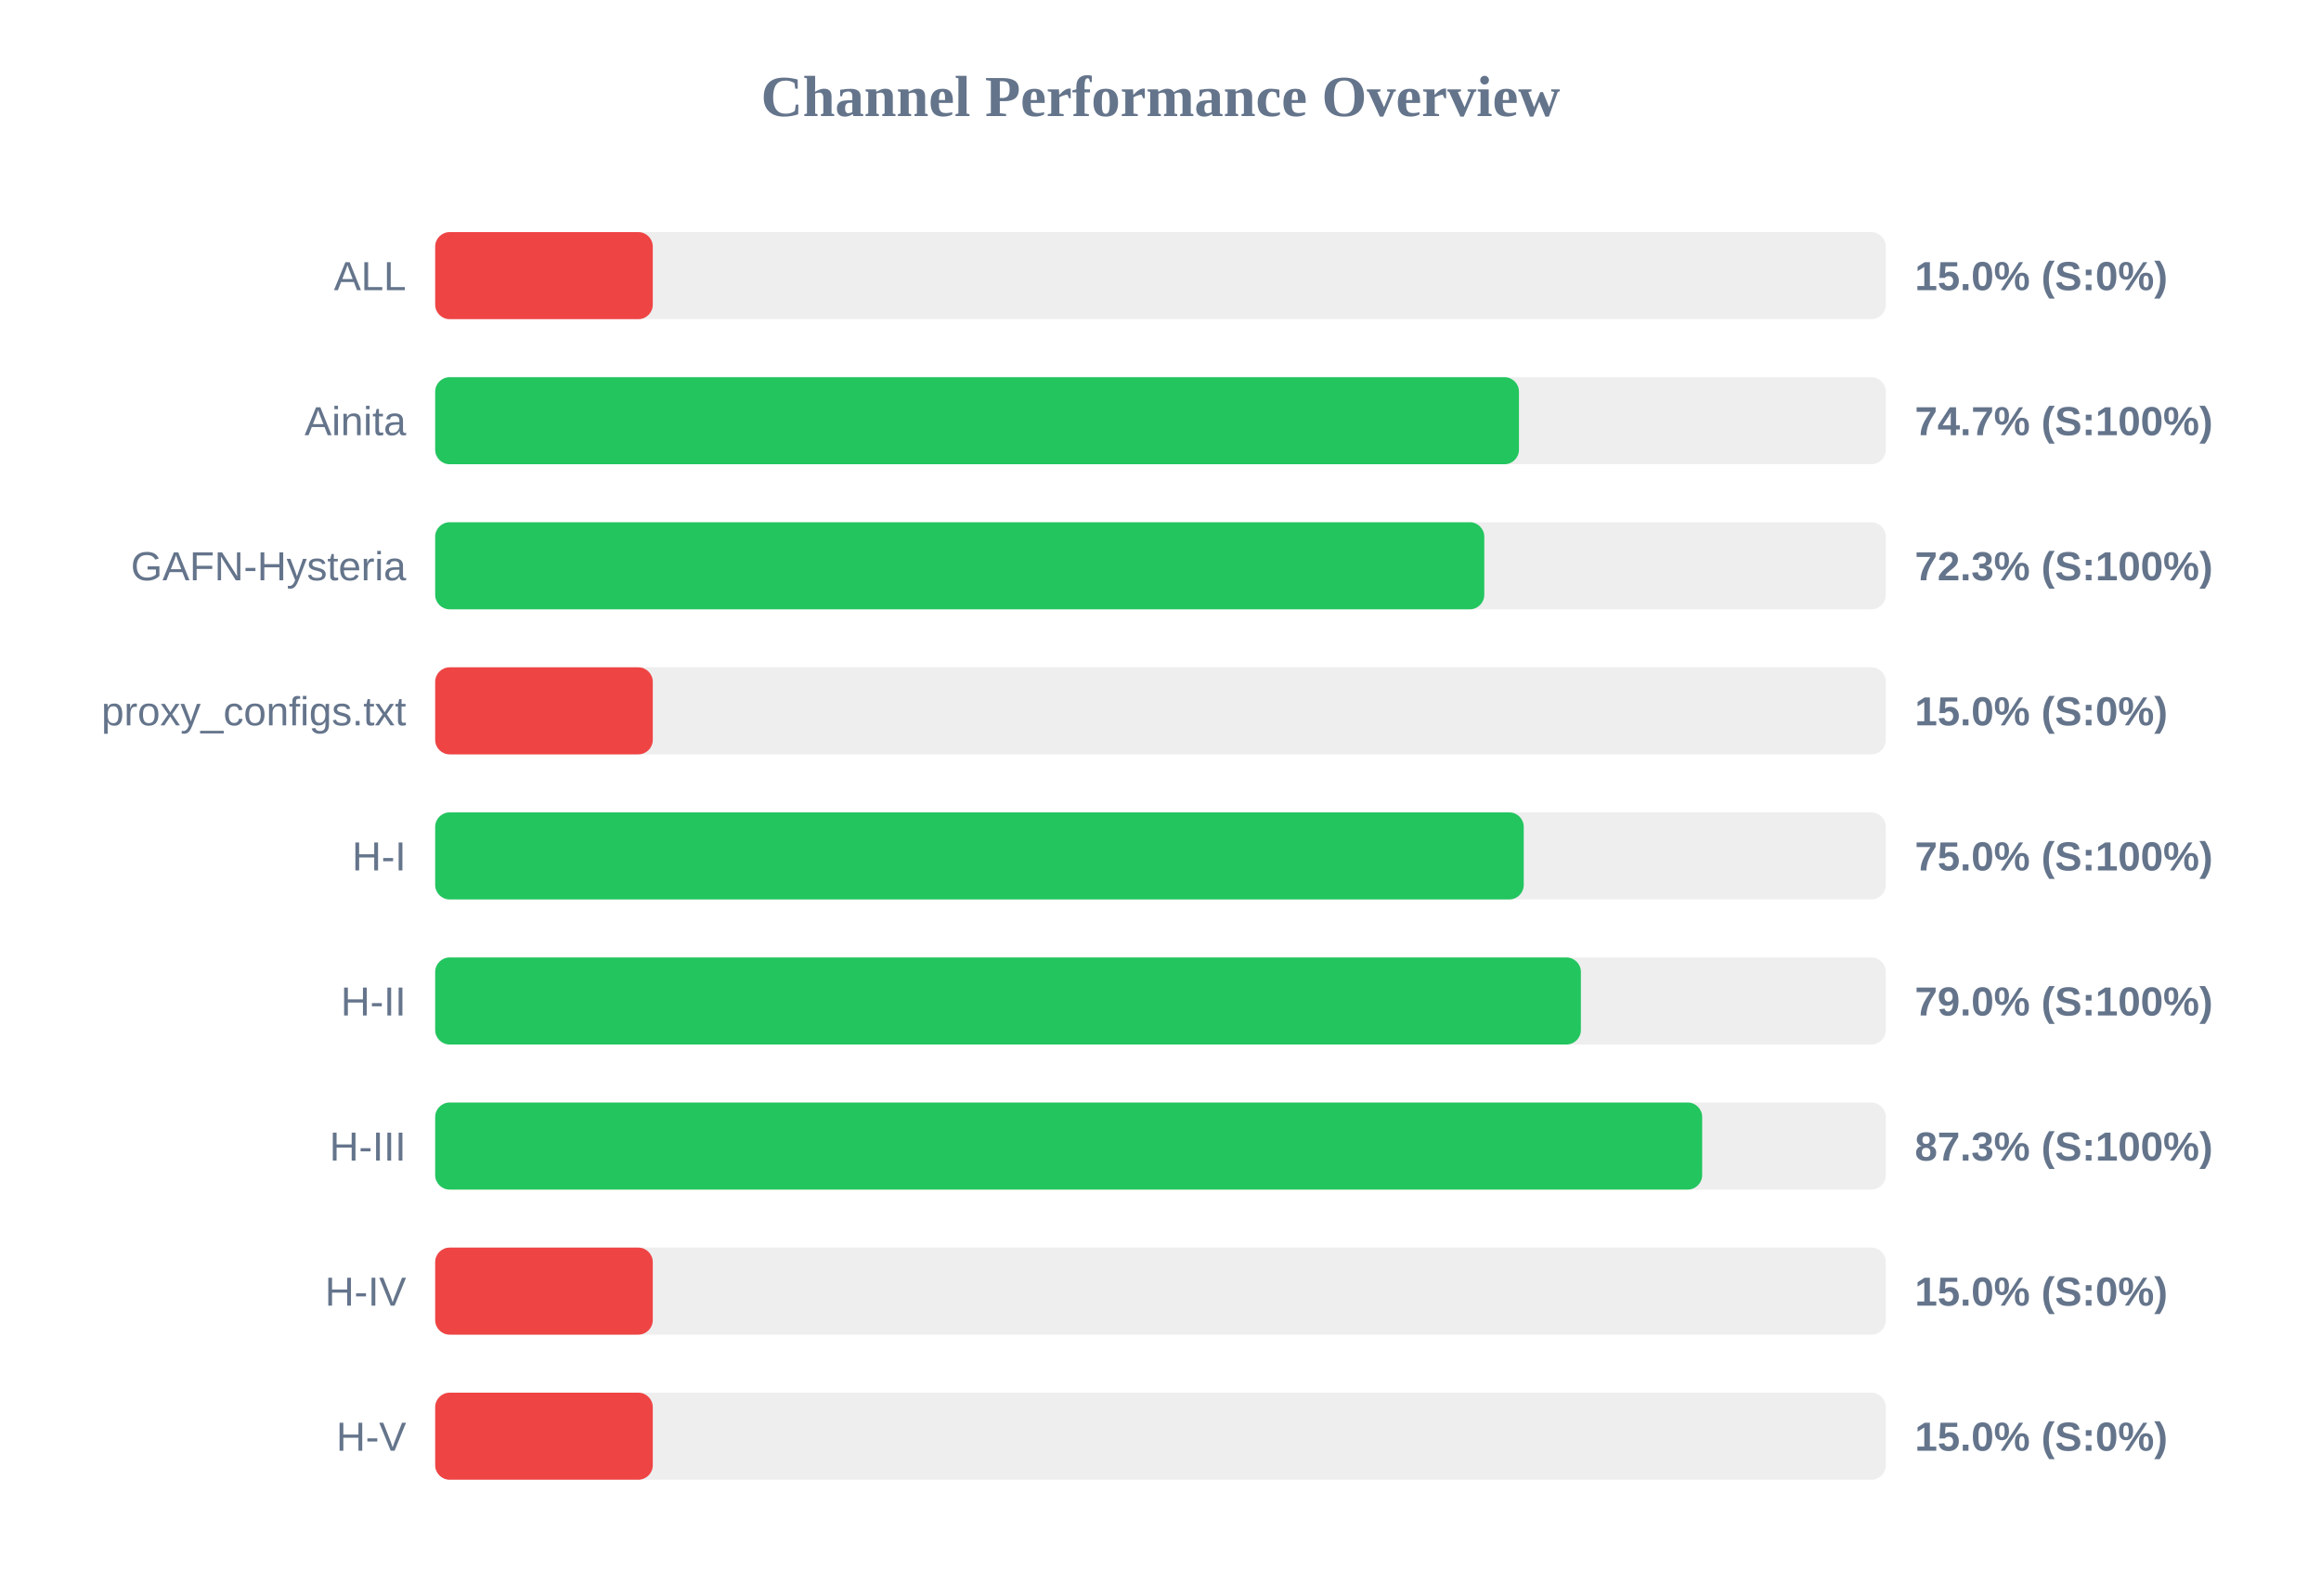
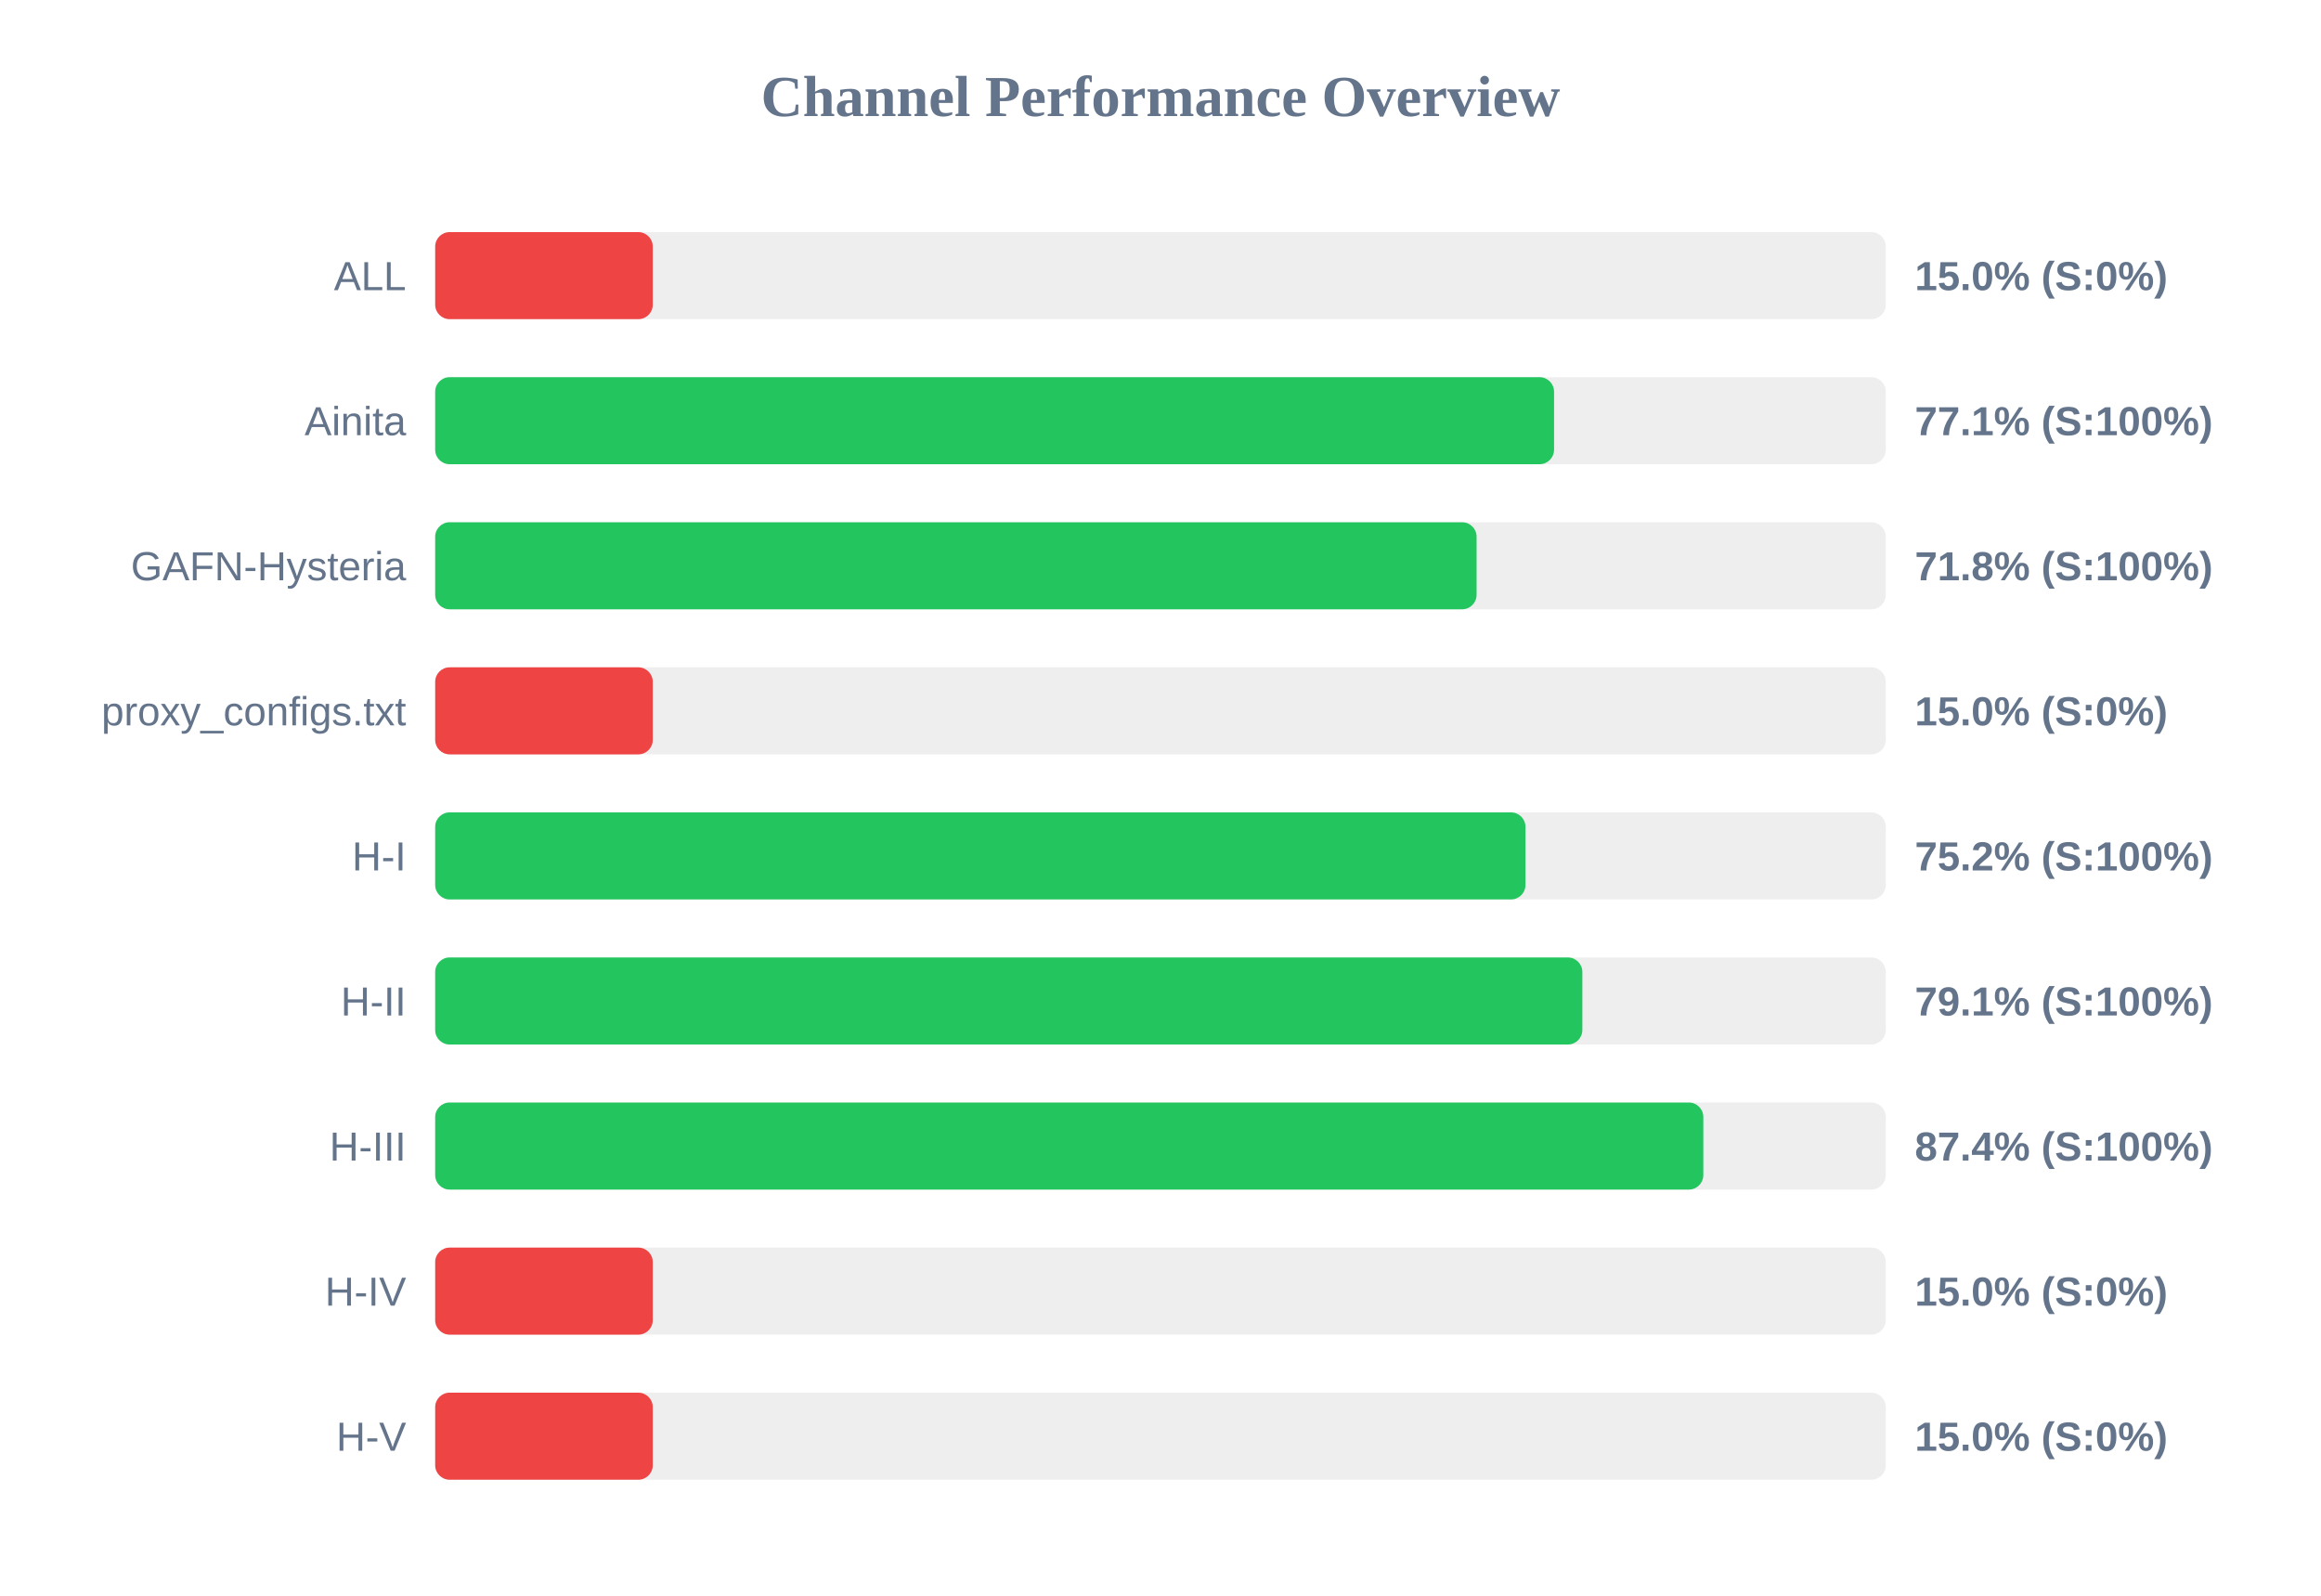
<svg xmlns="http://www.w3.org/2000/svg" width="800" height="550" version="1.1">
  <style>
        .row { font: 14px Arial; fill: #64748b; }
        .score { font: bold 14px Arial; fill: #64748b; }
    </style>
  <text x="400" y="40" text-anchor="middle" font-size="20px" font-weight="bold" fill="#64748b">Channel Performance Overview</text>
  <rect x="150" y="80" width="500" height="30" fill="#eee" rx="5" />
  <rect x="150" y="80" width="75.0" height="30" fill="#ef4444" rx="5" />
  <text x="140" y="100" text-anchor="end" class="row">ALL</text>
  <text x="660" y="100" text-anchor="start" class="score">15.0% (S:0%)</text>
  <rect x="150" y="130" width="500" height="30" fill="#eee" rx="5" />
-   <rect x="150" y="130" width="373.55" height="30" fill="#22c55e" rx="5" />
+   <rect x="150" y="130" width="385.65" height="30" fill="#22c55e" rx="5" />
  <text x="140" y="150" text-anchor="end" class="row">Ainita</text>
-   <text x="660" y="150" text-anchor="start" class="score">74.7% (S:100%)</text>
+   <text x="660" y="150" text-anchor="start" class="score">77.1% (S:100%)</text>
  <rect x="150" y="180" width="500" height="30" fill="#eee" rx="5" />
-   <rect x="150" y="180" width="361.6" height="30" fill="#22c55e" rx="5" />
+   <rect x="150" y="180" width="358.95" height="30" fill="#22c55e" rx="5" />
  <text x="140" y="200" text-anchor="end" class="row">GAFN-Hysteria</text>
-   <text x="660" y="200" text-anchor="start" class="score">72.3% (S:100%)</text>
+   <text x="660" y="200" text-anchor="start" class="score">71.8% (S:100%)</text>
  <rect x="150" y="230" width="500" height="30" fill="#eee" rx="5" />
  <rect x="150" y="230" width="75.0" height="30" fill="#ef4444" rx="5" />
  <text x="140" y="250" text-anchor="end" class="row">proxy_configs.txt</text>
  <text x="660" y="250" text-anchor="start" class="score">15.0% (S:0%)</text>
  <rect x="150" y="280" width="500" height="30" fill="#eee" rx="5" />
-   <rect x="150" y="280" width="375.2" height="30" fill="#22c55e" rx="5" />
+   <rect x="150" y="280" width="375.8" height="30" fill="#22c55e" rx="5" />
  <text x="140" y="300" text-anchor="end" class="row">H-I</text>
-   <text x="660" y="300" text-anchor="start" class="score">75.0% (S:100%)</text>
+   <text x="660" y="300" text-anchor="start" class="score">75.2% (S:100%)</text>
  <rect x="150" y="330" width="500" height="30" fill="#eee" rx="5" />
-   <rect x="150" y="330" width="394.9" height="30" fill="#22c55e" rx="5" />
+   <rect x="150" y="330" width="395.4" height="30" fill="#22c55e" rx="5" />
  <text x="140" y="350" text-anchor="end" class="row">H-II</text>
-   <text x="660" y="350" text-anchor="start" class="score">79.0% (S:100%)</text>
+   <text x="660" y="350" text-anchor="start" class="score">79.1% (S:100%)</text>
  <rect x="150" y="380" width="500" height="30" fill="#eee" rx="5" />
-   <rect x="150" y="380" width="436.7" height="30" fill="#22c55e" rx="5" />
+   <rect x="150" y="380" width="437.1" height="30" fill="#22c55e" rx="5" />
  <text x="140" y="400" text-anchor="end" class="row">H-III</text>
-   <text x="660" y="400" text-anchor="start" class="score">87.3% (S:100%)</text>
+   <text x="660" y="400" text-anchor="start" class="score">87.4% (S:100%)</text>
  <rect x="150" y="430" width="500" height="30" fill="#eee" rx="5" />
  <rect x="150" y="430" width="75.0" height="30" fill="#ef4444" rx="5" />
  <text x="140" y="450" text-anchor="end" class="row">H-IV</text>
  <text x="660" y="450" text-anchor="start" class="score">15.0% (S:0%)</text>
  <rect x="150" y="480" width="500" height="30" fill="#eee" rx="5" />
  <rect x="150" y="480" width="75.0" height="30" fill="#ef4444" rx="5" />
  <text x="140" y="500" text-anchor="end" class="row">H-V</text>
  <text x="660" y="500" text-anchor="start" class="score">15.0% (S:0%)</text>
</svg>
